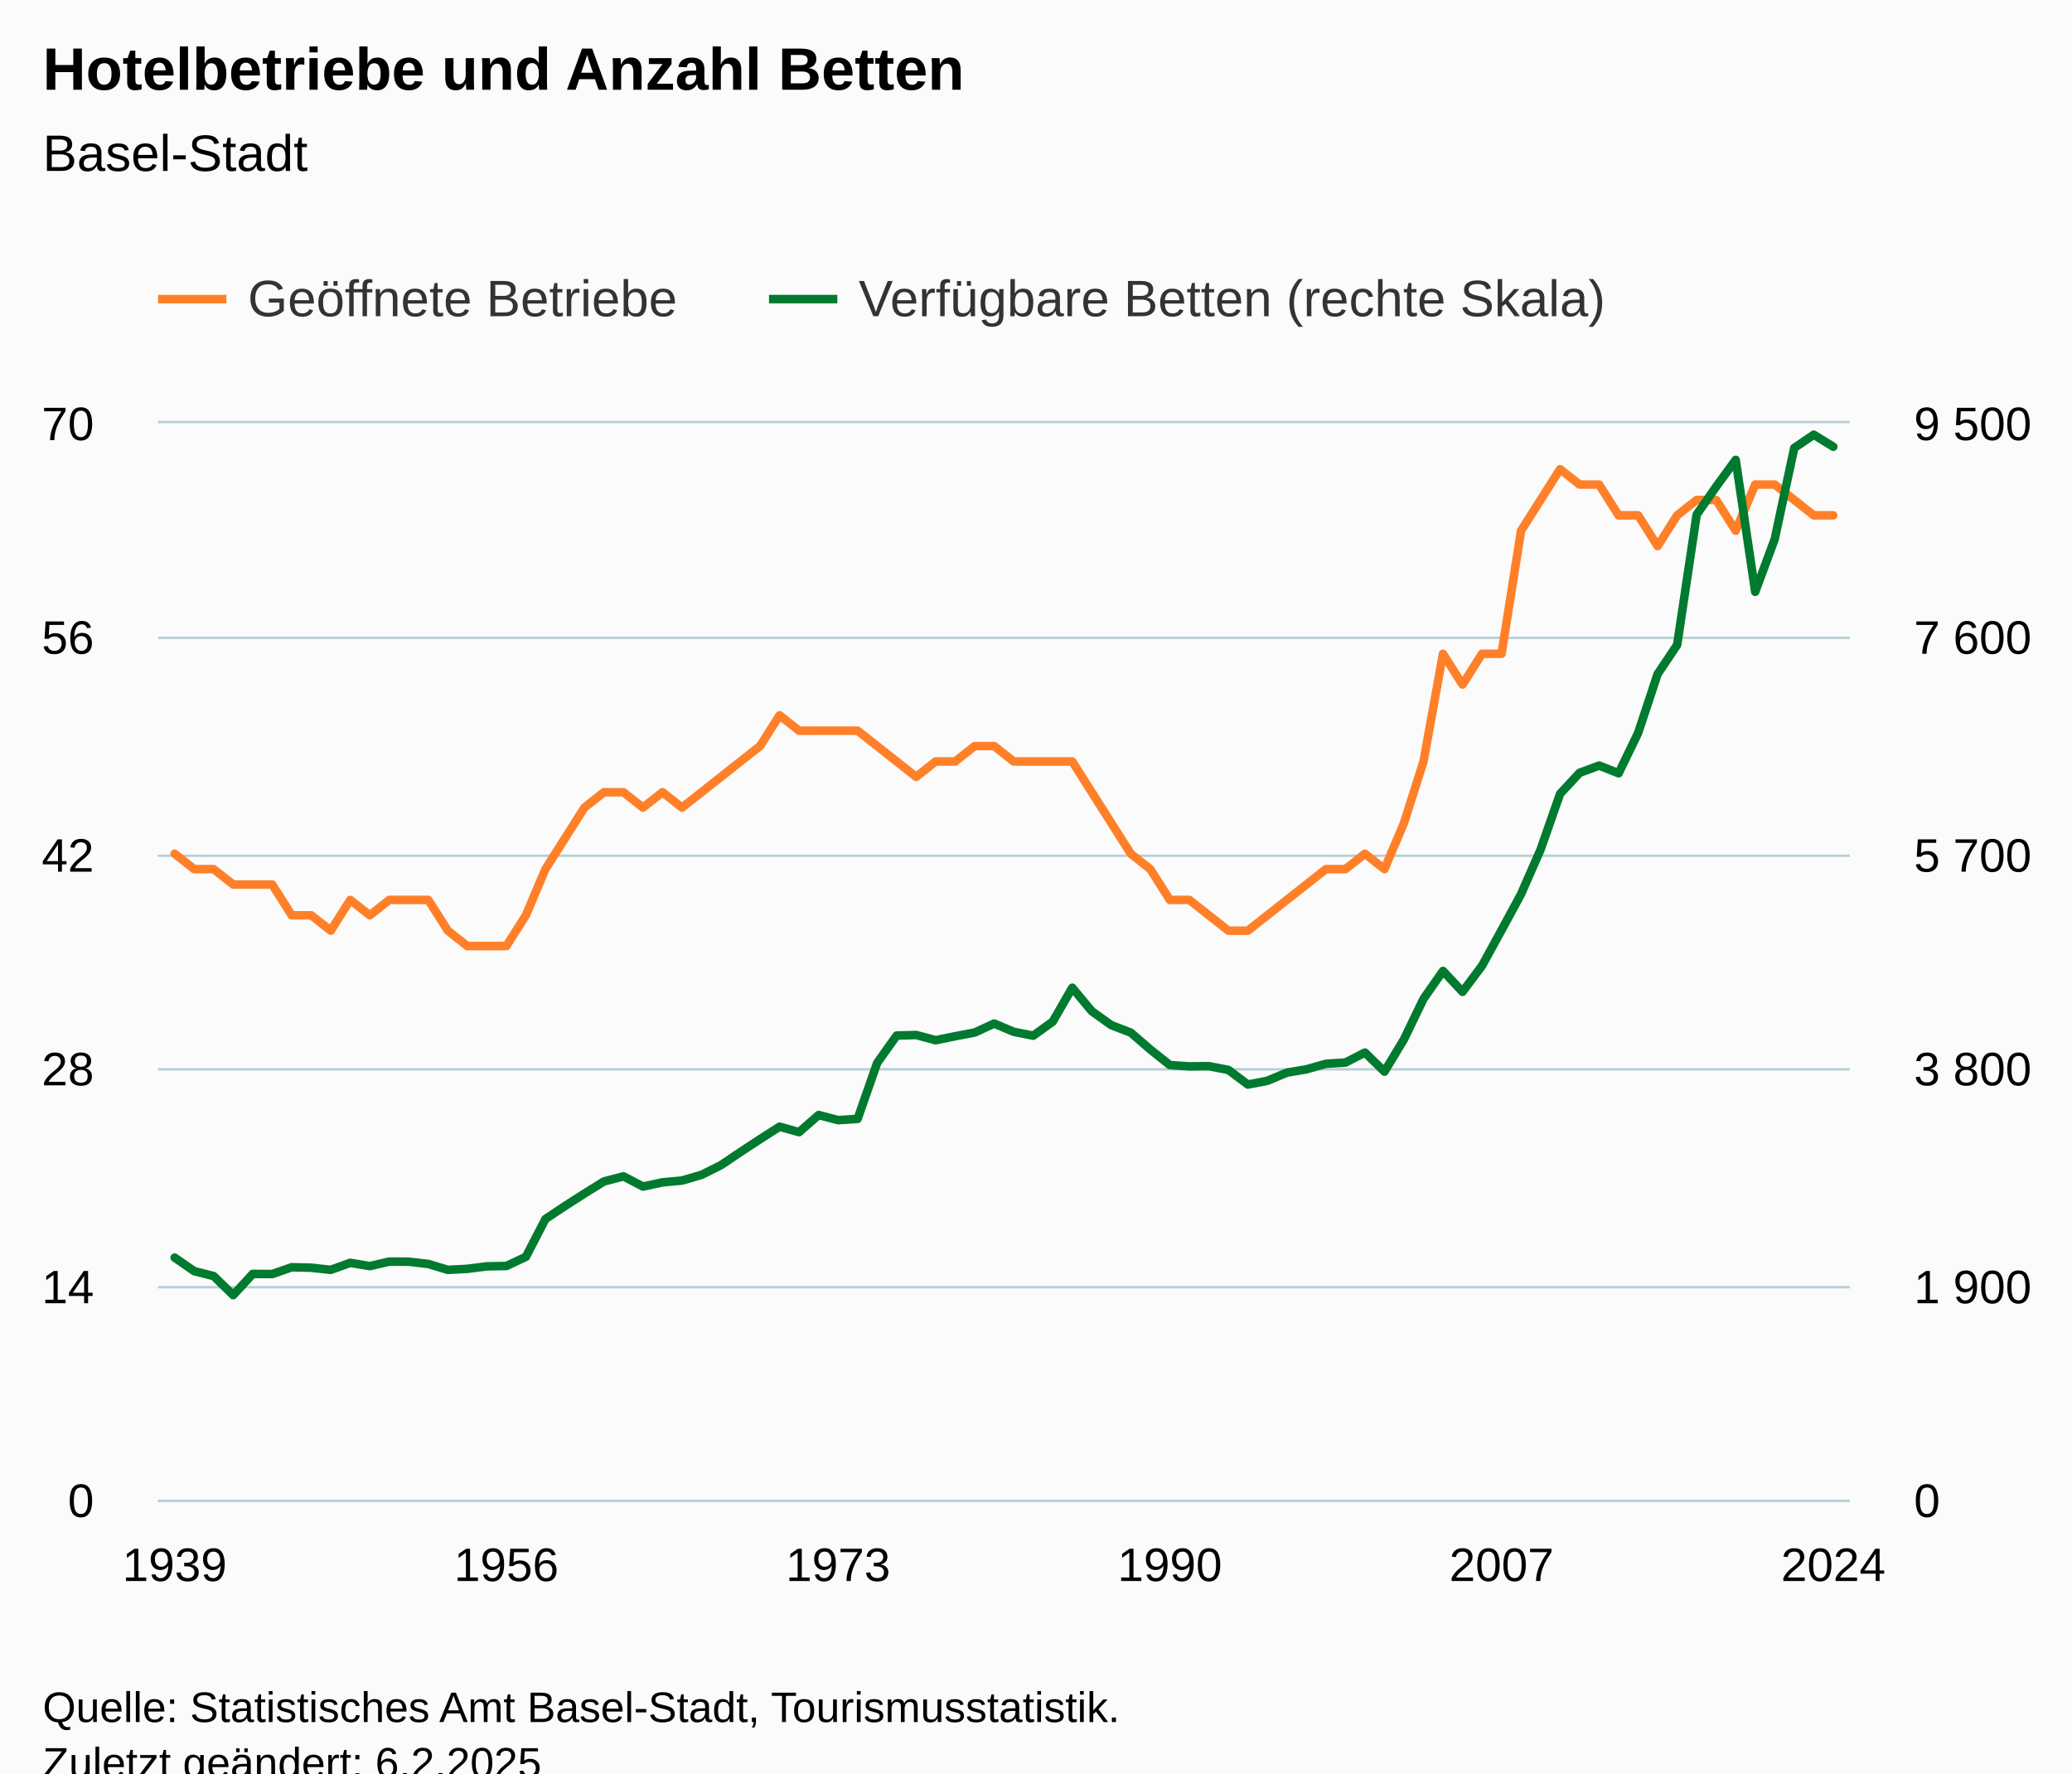
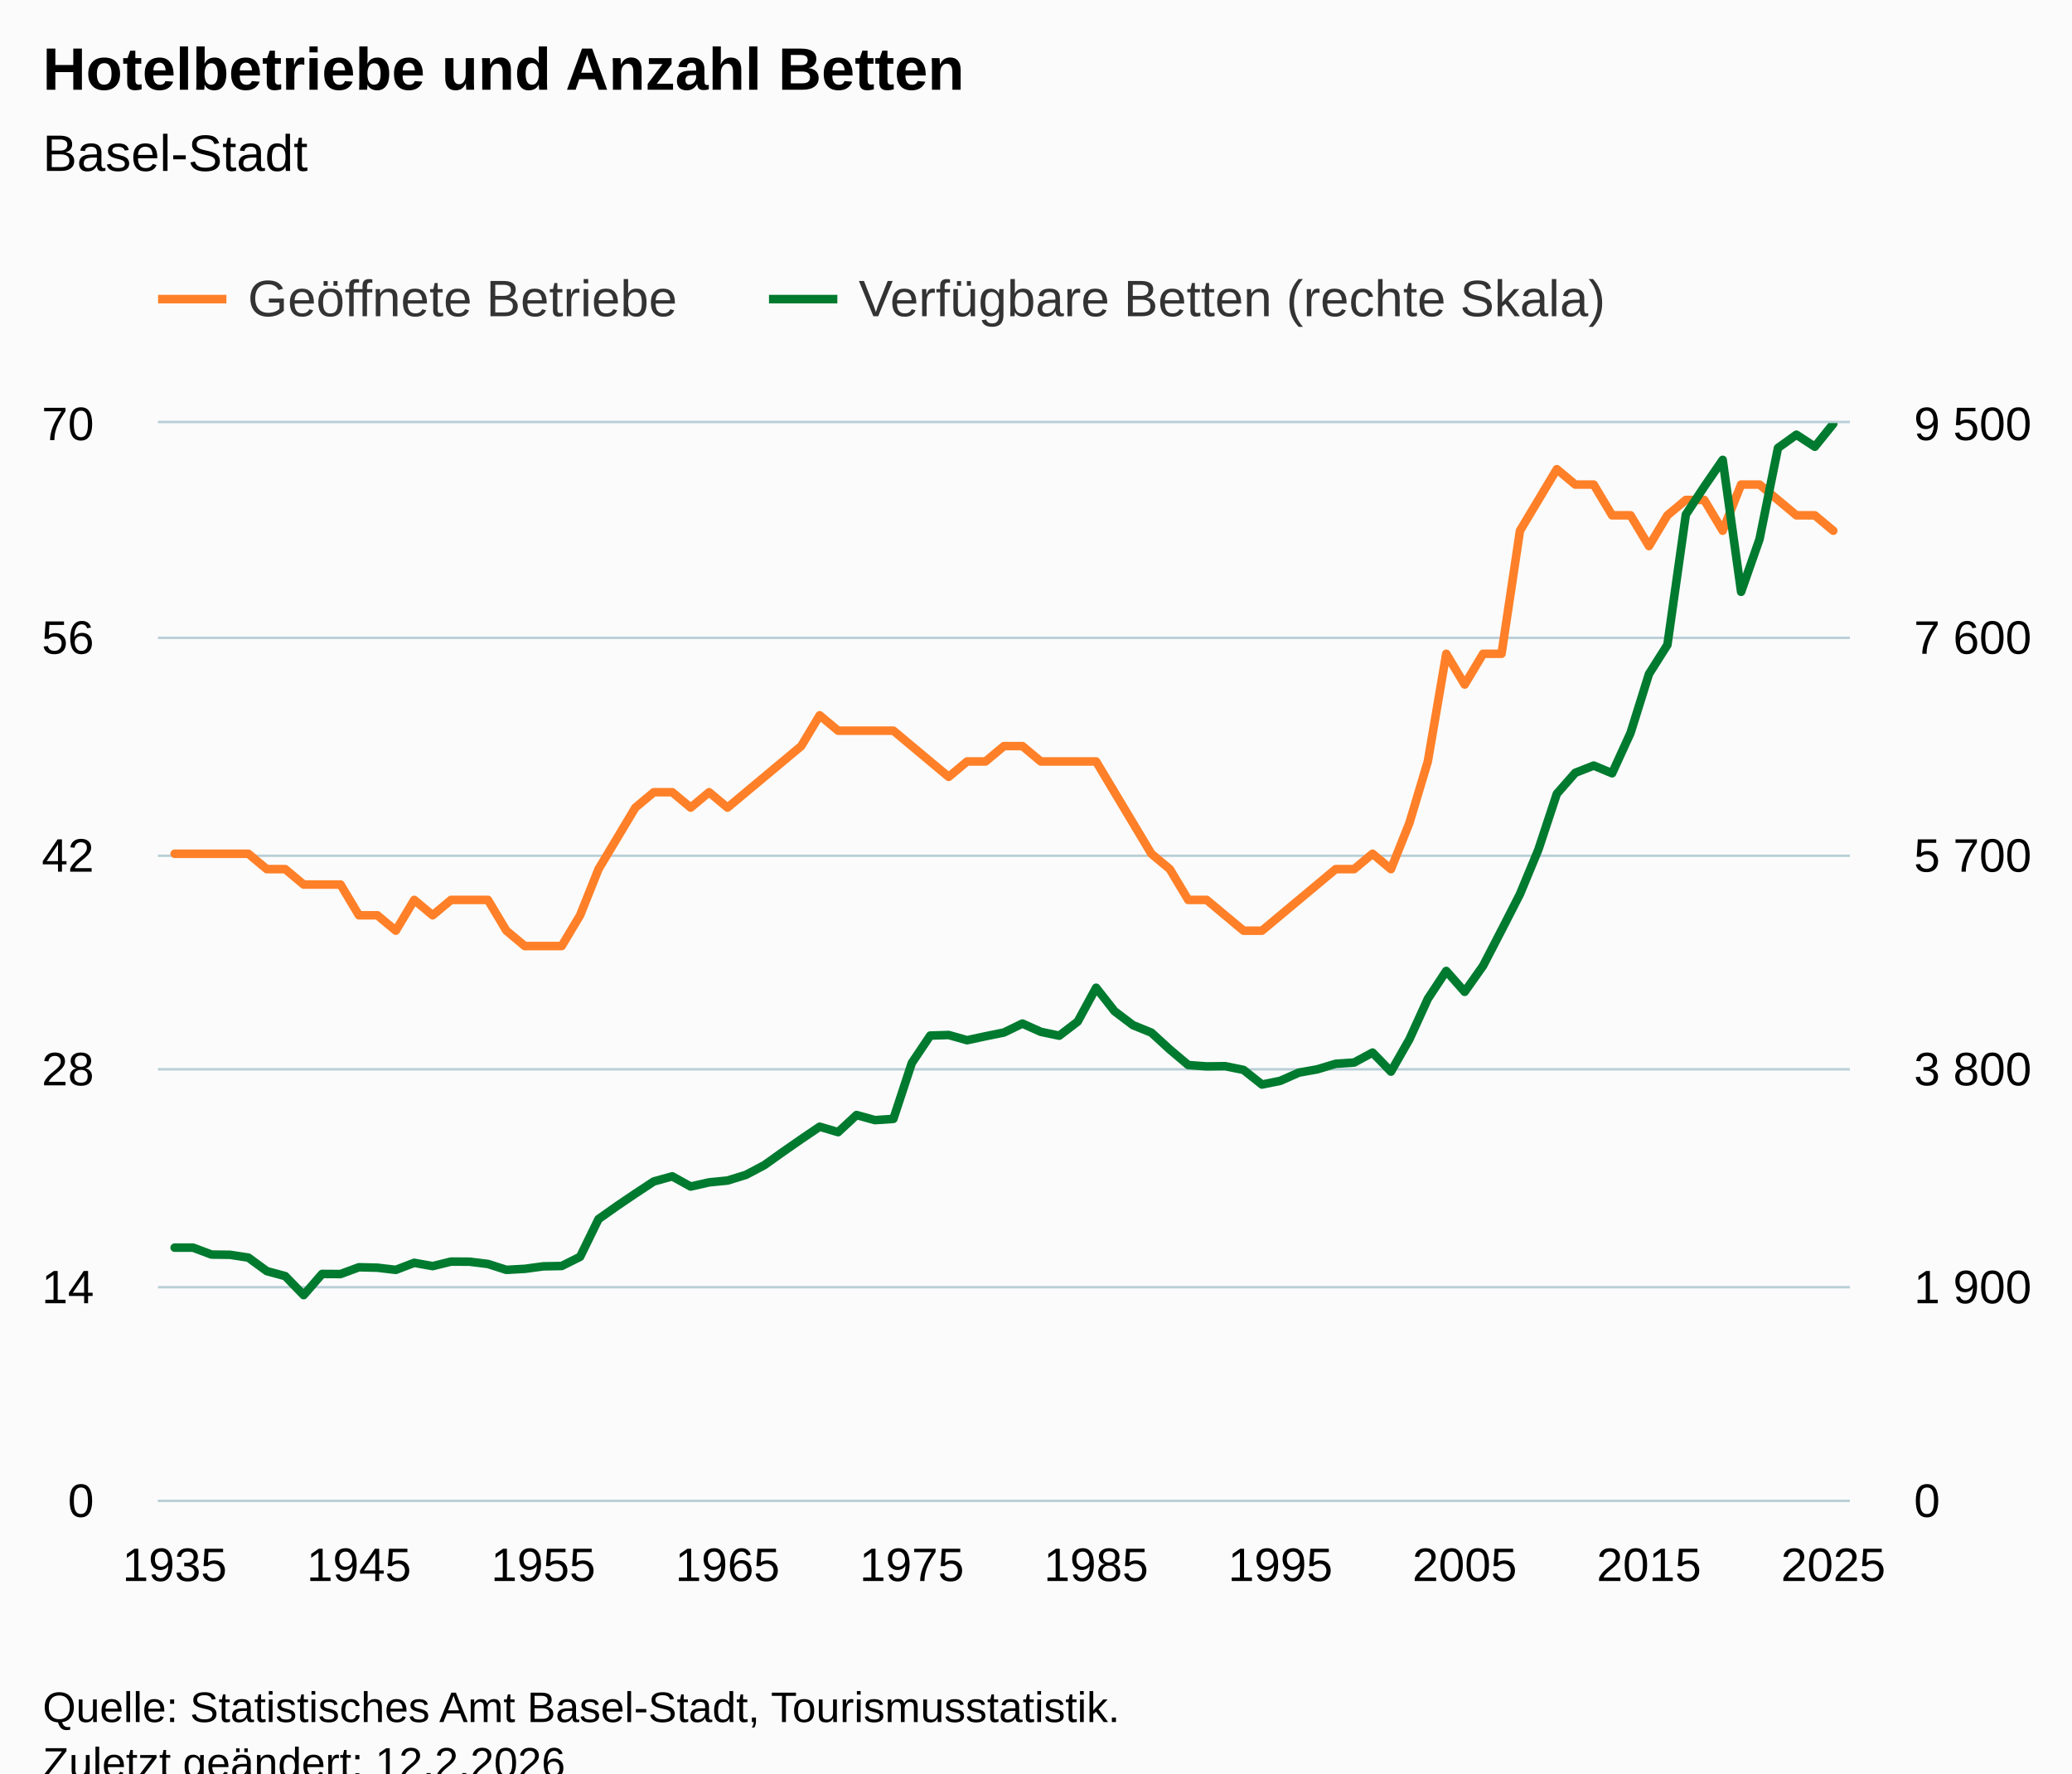
<svg xmlns="http://www.w3.org/2000/svg" version="1.1" class="highcharts-root" style="font-family:Arial;font-size:12px;" viewBox="0 0 485 415">
  <defs>
-     <clipPath id="highcharts-5p8b4si-181-">
+     <clipPath id="highcharts-1f8gv85-191-">
      <rect x="0" y="0" width="396" height="252" fill="none" />
    </clipPath>
-     <clipPath id="highcharts-5p8b4si-268-">
+     <clipPath id="highcharts-1f8gv85-283-">
      <rect x="0" y="0" width="396" height="252" fill="none" />
    </clipPath>
-     <clipPath id="highcharts-5p8b4si-355-">
+     <clipPath id="highcharts-1f8gv85-375-">
      <rect x="0" y="0" width="396" height="252" fill="none" />
    </clipPath>
-     <clipPath id="highcharts-5p8b4si-356-">
+     <clipPath id="highcharts-1f8gv85-376-">
      <rect x="37" y="99" width="396" height="252" fill="none" />
    </clipPath>
  </defs>
  <rect fill="#fbfbfb" class="highcharts-background" x="0" y="0" width="485" height="428" rx="0" ry="0" />
  <rect fill="none" class="highcharts-plot-background" x="37" y="99" width="396" height="252" />
  <g class="highcharts-pane-group" data-z-index="0" />
  <g class="highcharts-grid highcharts-xaxis-grid" data-z-index="1">
    <path fill="none" data-z-index="1" class="highcharts-grid-line" d="M 40.5 99 L 40.5 351" opacity="1" />
    <path fill="none" data-z-index="1" class="highcharts-grid-line" d="M 44.5 99 L 44.5 351" opacity="1" />
    <path fill="none" data-z-index="1" class="highcharts-grid-line" d="M 49.5 99 L 49.5 351" opacity="1" />
-     <path fill="none" data-z-index="1" class="highcharts-grid-line" d="M 54.5 99 L 54.5 351" opacity="1" />
-     <path fill="none" data-z-index="1" class="highcharts-grid-line" d="M 58.5 99 L 58.5 351" opacity="1" />
-     <path fill="none" data-z-index="1" class="highcharts-grid-line" d="M 63.5 99 L 63.5 351" opacity="1" />
-     <path fill="none" data-z-index="1" class="highcharts-grid-line" d="M 67.5 99 L 67.5 351" opacity="1" />
-     <path fill="none" data-z-index="1" class="highcharts-grid-line" d="M 72.5 99 L 72.5 351" opacity="1" />
-     <path fill="none" data-z-index="1" class="highcharts-grid-line" d="M 76.5 99 L 76.5 351" opacity="1" />
-     <path fill="none" data-z-index="1" class="highcharts-grid-line" d="M 81.5 99 L 81.5 351" opacity="1" />
-     <path fill="none" data-z-index="1" class="highcharts-grid-line" d="M 86.5 99 L 86.5 351" opacity="1" />
-     <path fill="none" data-z-index="1" class="highcharts-grid-line" d="M 90.5 99 L 90.5 351" opacity="1" />
-     <path fill="none" data-z-index="1" class="highcharts-grid-line" d="M 95.5 99 L 95.5 351" opacity="1" />
-     <path fill="none" data-z-index="1" class="highcharts-grid-line" d="M 99.5 99 L 99.5 351" opacity="1" />
-     <path fill="none" data-z-index="1" class="highcharts-grid-line" d="M 104.5 99 L 104.5 351" opacity="1" />
-     <path fill="none" data-z-index="1" class="highcharts-grid-line" d="M 108.5 99 L 108.5 351" opacity="1" />
+     <path fill="none" data-z-index="1" class="highcharts-grid-line" d="M 53.5 99 L 53.5 351" opacity="1" />
+     <path fill="none" data-z-index="1" class="highcharts-grid-line" d="M 57.5 99 L 57.5 351" opacity="1" />
+     <path fill="none" data-z-index="1" class="highcharts-grid-line" d="M 61.5 99 L 61.5 351" opacity="1" />
+     <path fill="none" data-z-index="1" class="highcharts-grid-line" d="M 66.5 99 L 66.5 351" opacity="1" />
+     <path fill="none" data-z-index="1" class="highcharts-grid-line" d="M 70.5 99 L 70.5 351" opacity="1" />
+     <path fill="none" data-z-index="1" class="highcharts-grid-line" d="M 74.5 99 L 74.5 351" opacity="1" />
+     <path fill="none" data-z-index="1" class="highcharts-grid-line" d="M 79.5 99 L 79.5 351" opacity="1" />
+     <path fill="none" data-z-index="1" class="highcharts-grid-line" d="M 83.5 99 L 83.5 351" opacity="1" />
+     <path fill="none" data-z-index="1" class="highcharts-grid-line" d="M 87.5 99 L 87.5 351" opacity="1" />
+     <path fill="none" data-z-index="1" class="highcharts-grid-line" d="M 92.5 99 L 92.5 351" opacity="1" />
+     <path fill="none" data-z-index="1" class="highcharts-grid-line" d="M 96.5 99 L 96.5 351" opacity="1" />
+     <path fill="none" data-z-index="1" class="highcharts-grid-line" d="M 100.5 99 L 100.5 351" opacity="1" />
+     <path fill="none" data-z-index="1" class="highcharts-grid-line" d="M 105.5 99 L 105.5 351" opacity="1" />
+     <path fill="none" data-z-index="1" class="highcharts-grid-line" d="M 109.5 99 L 109.5 351" opacity="1" />
    <path fill="none" data-z-index="1" class="highcharts-grid-line" d="M 113.5 99 L 113.5 351" opacity="1" />
    <path fill="none" data-z-index="1" class="highcharts-grid-line" d="M 118.5 99 L 118.5 351" opacity="1" />
    <path fill="none" data-z-index="1" class="highcharts-grid-line" d="M 122.5 99 L 122.5 351" opacity="1" />
-     <path fill="none" data-z-index="1" class="highcharts-grid-line" d="M 127.5 99 L 127.5 351" opacity="1" />
-     <path fill="none" data-z-index="1" class="highcharts-grid-line" d="M 131.5 99 L 131.5 351" opacity="1" />
-     <path fill="none" data-z-index="1" class="highcharts-grid-line" d="M 136.5 99 L 136.5 351" opacity="1" />
-     <path fill="none" data-z-index="1" class="highcharts-grid-line" d="M 140.5 99 L 140.5 351" opacity="1" />
-     <path fill="none" data-z-index="1" class="highcharts-grid-line" d="M 145.5 99 L 145.5 351" opacity="1" />
-     <path fill="none" data-z-index="1" class="highcharts-grid-line" d="M 150.5 99 L 150.5 351" opacity="1" />
-     <path fill="none" data-z-index="1" class="highcharts-grid-line" d="M 154.5 99 L 154.5 351" opacity="1" />
-     <path fill="none" data-z-index="1" class="highcharts-grid-line" d="M 159.5 99 L 159.5 351" opacity="1" />
-     <path fill="none" data-z-index="1" class="highcharts-grid-line" d="M 163.5 99 L 163.5 351" opacity="1" />
-     <path fill="none" data-z-index="1" class="highcharts-grid-line" d="M 168.5 99 L 168.5 351" opacity="1" />
-     <path fill="none" data-z-index="1" class="highcharts-grid-line" d="M 172.5 99 L 172.5 351" opacity="1" />
-     <path fill="none" data-z-index="1" class="highcharts-grid-line" d="M 177.5 99 L 177.5 351" opacity="1" />
-     <path fill="none" data-z-index="1" class="highcharts-grid-line" d="M 181.5 99 L 181.5 351" opacity="1" />
-     <path fill="none" data-z-index="1" class="highcharts-grid-line" d="M 186.5 99 L 186.5 351" opacity="1" />
+     <path fill="none" data-z-index="1" class="highcharts-grid-line" d="M 126.5 99 L 126.5 351" opacity="1" />
+     <path fill="none" data-z-index="1" class="highcharts-grid-line" d="M 130.5 99 L 130.5 351" opacity="1" />
+     <path fill="none" data-z-index="1" class="highcharts-grid-line" d="M 135.5 99 L 135.5 351" opacity="1" />
+     <path fill="none" data-z-index="1" class="highcharts-grid-line" d="M 139.5 99 L 139.5 351" opacity="1" />
+     <path fill="none" data-z-index="1" class="highcharts-grid-line" d="M 143.5 99 L 143.5 351" opacity="1" />
+     <path fill="none" data-z-index="1" class="highcharts-grid-line" d="M 148.5 99 L 148.5 351" opacity="1" />
+     <path fill="none" data-z-index="1" class="highcharts-grid-line" d="M 152.5 99 L 152.5 351" opacity="1" />
+     <path fill="none" data-z-index="1" class="highcharts-grid-line" d="M 156.5 99 L 156.5 351" opacity="1" />
+     <path fill="none" data-z-index="1" class="highcharts-grid-line" d="M 161.5 99 L 161.5 351" opacity="1" />
+     <path fill="none" data-z-index="1" class="highcharts-grid-line" d="M 165.5 99 L 165.5 351" opacity="1" />
+     <path fill="none" data-z-index="1" class="highcharts-grid-line" d="M 169.5 99 L 169.5 351" opacity="1" />
+     <path fill="none" data-z-index="1" class="highcharts-grid-line" d="M 174.5 99 L 174.5 351" opacity="1" />
+     <path fill="none" data-z-index="1" class="highcharts-grid-line" d="M 178.5 99 L 178.5 351" opacity="1" />
+     <path fill="none" data-z-index="1" class="highcharts-grid-line" d="M 182.5 99 L 182.5 351" opacity="1" />
+     <path fill="none" data-z-index="1" class="highcharts-grid-line" d="M 187.5 99 L 187.5 351" opacity="1" />
    <path fill="none" data-z-index="1" class="highcharts-grid-line" d="M 191.5 99 L 191.5 351" opacity="1" />
    <path fill="none" data-z-index="1" class="highcharts-grid-line" d="M 195.5 99 L 195.5 351" opacity="1" />
-     <path fill="none" data-z-index="1" class="highcharts-grid-line" d="M 200.5 99 L 200.5 351" opacity="1" />
+     <path fill="none" data-z-index="1" class="highcharts-grid-line" d="M 199.5 99 L 199.5 351" opacity="1" />
    <path fill="none" data-z-index="1" class="highcharts-grid-line" d="M 204.5 99 L 204.5 351" opacity="1" />
-     <path fill="none" data-z-index="1" class="highcharts-grid-line" d="M 209.5 99 L 209.5 351" opacity="1" />
-     <path fill="none" data-z-index="1" class="highcharts-grid-line" d="M 213.5 99 L 213.5 351" opacity="1" />
-     <path fill="none" data-z-index="1" class="highcharts-grid-line" d="M 218.5 99 L 218.5 351" opacity="1" />
-     <path fill="none" data-z-index="1" class="highcharts-grid-line" d="M 223.5 99 L 223.5 351" opacity="1" />
-     <path fill="none" data-z-index="1" class="highcharts-grid-line" d="M 227.5 99 L 227.5 351" opacity="1" />
-     <path fill="none" data-z-index="1" class="highcharts-grid-line" d="M 232.5 99 L 232.5 351" opacity="1" />
-     <path fill="none" data-z-index="1" class="highcharts-grid-line" d="M 236.5 99 L 236.5 351" opacity="1" />
-     <path fill="none" data-z-index="1" class="highcharts-grid-line" d="M 241.5 99 L 241.5 351" opacity="1" />
-     <path fill="none" data-z-index="1" class="highcharts-grid-line" d="M 245.5 99 L 245.5 351" opacity="1" />
-     <path fill="none" data-z-index="1" class="highcharts-grid-line" d="M 250.5 99 L 250.5 351" opacity="1" />
-     <path fill="none" data-z-index="1" class="highcharts-grid-line" d="M 255.5 99 L 255.5 351" opacity="1" />
-     <path fill="none" data-z-index="1" class="highcharts-grid-line" d="M 259.5 99 L 259.5 351" opacity="1" />
+     <path fill="none" data-z-index="1" class="highcharts-grid-line" d="M 208.5 99 L 208.5 351" opacity="1" />
+     <path fill="none" data-z-index="1" class="highcharts-grid-line" d="M 212.5 99 L 212.5 351" opacity="1" />
+     <path fill="none" data-z-index="1" class="highcharts-grid-line" d="M 217.5 99 L 217.5 351" opacity="1" />
+     <path fill="none" data-z-index="1" class="highcharts-grid-line" d="M 221.5 99 L 221.5 351" opacity="1" />
+     <path fill="none" data-z-index="1" class="highcharts-grid-line" d="M 225.5 99 L 225.5 351" opacity="1" />
+     <path fill="none" data-z-index="1" class="highcharts-grid-line" d="M 230.5 99 L 230.5 351" opacity="1" />
+     <path fill="none" data-z-index="1" class="highcharts-grid-line" d="M 234.5 99 L 234.5 351" opacity="1" />
+     <path fill="none" data-z-index="1" class="highcharts-grid-line" d="M 238.5 99 L 238.5 351" opacity="1" />
+     <path fill="none" data-z-index="1" class="highcharts-grid-line" d="M 243.5 99 L 243.5 351" opacity="1" />
+     <path fill="none" data-z-index="1" class="highcharts-grid-line" d="M 247.5 99 L 247.5 351" opacity="1" />
+     <path fill="none" data-z-index="1" class="highcharts-grid-line" d="M 251.5 99 L 251.5 351" opacity="1" />
+     <path fill="none" data-z-index="1" class="highcharts-grid-line" d="M 256.5 99 L 256.5 351" opacity="1" />
+     <path fill="none" data-z-index="1" class="highcharts-grid-line" d="M 260.5 99 L 260.5 351" opacity="1" />
    <path fill="none" data-z-index="1" class="highcharts-grid-line" d="M 264.5 99 L 264.5 351" opacity="1" />
-     <path fill="none" data-z-index="1" class="highcharts-grid-line" d="M 268.5 99 L 268.5 351" opacity="1" />
+     <path fill="none" data-z-index="1" class="highcharts-grid-line" d="M 269.5 99 L 269.5 351" opacity="1" />
    <path fill="none" data-z-index="1" class="highcharts-grid-line" d="M 273.5 99 L 273.5 351" opacity="1" />
    <path fill="none" data-z-index="1" class="highcharts-grid-line" d="M 277.5 99 L 277.5 351" opacity="1" />
-     <path fill="none" data-z-index="1" class="highcharts-grid-line" d="M 282.5 99 L 282.5 351" opacity="1" />
-     <path fill="none" data-z-index="1" class="highcharts-grid-line" d="M 287.5 99 L 287.5 351" opacity="1" />
-     <path fill="none" data-z-index="1" class="highcharts-grid-line" d="M 291.5 99 L 291.5 351" opacity="1" />
-     <path fill="none" data-z-index="1" class="highcharts-grid-line" d="M 296.5 99 L 296.5 351" opacity="1" />
-     <path fill="none" data-z-index="1" class="highcharts-grid-line" d="M 300.5 99 L 300.5 351" opacity="1" />
-     <path fill="none" data-z-index="1" class="highcharts-grid-line" d="M 305.5 99 L 305.5 351" opacity="1" />
-     <path fill="none" data-z-index="1" class="highcharts-grid-line" d="M 309.5 99 L 309.5 351" opacity="1" />
-     <path fill="none" data-z-index="1" class="highcharts-grid-line" d="M 314.5 99 L 314.5 351" opacity="1" />
-     <path fill="none" data-z-index="1" class="highcharts-grid-line" d="M 318.5 99 L 318.5 351" opacity="1" />
-     <path fill="none" data-z-index="1" class="highcharts-grid-line" d="M 323.5 99 L 323.5 351" opacity="1" />
-     <path fill="none" data-z-index="1" class="highcharts-grid-line" d="M 328.5 99 L 328.5 351" opacity="1" />
-     <path fill="none" data-z-index="1" class="highcharts-grid-line" d="M 332.5 99 L 332.5 351" opacity="1" />
-     <path fill="none" data-z-index="1" class="highcharts-grid-line" d="M 337.5 99 L 337.5 351" opacity="1" />
-     <path fill="none" data-z-index="1" class="highcharts-grid-line" d="M 341.5 99 L 341.5 351" opacity="1" />
+     <path fill="none" data-z-index="1" class="highcharts-grid-line" d="M 281.5 99 L 281.5 351" opacity="1" />
+     <path fill="none" data-z-index="1" class="highcharts-grid-line" d="M 286.5 99 L 286.5 351" opacity="1" />
+     <path fill="none" data-z-index="1" class="highcharts-grid-line" d="M 290.5 99 L 290.5 351" opacity="1" />
+     <path fill="none" data-z-index="1" class="highcharts-grid-line" d="M 294.5 99 L 294.5 351" opacity="1" />
+     <path fill="none" data-z-index="1" class="highcharts-grid-line" d="M 299.5 99 L 299.5 351" opacity="1" />
+     <path fill="none" data-z-index="1" class="highcharts-grid-line" d="M 303.5 99 L 303.5 351" opacity="1" />
+     <path fill="none" data-z-index="1" class="highcharts-grid-line" d="M 307.5 99 L 307.5 351" opacity="1" />
+     <path fill="none" data-z-index="1" class="highcharts-grid-line" d="M 312.5 99 L 312.5 351" opacity="1" />
+     <path fill="none" data-z-index="1" class="highcharts-grid-line" d="M 316.5 99 L 316.5 351" opacity="1" />
+     <path fill="none" data-z-index="1" class="highcharts-grid-line" d="M 320.5 99 L 320.5 351" opacity="1" />
+     <path fill="none" data-z-index="1" class="highcharts-grid-line" d="M 325.5 99 L 325.5 351" opacity="1" />
+     <path fill="none" data-z-index="1" class="highcharts-grid-line" d="M 329.5 99 L 329.5 351" opacity="1" />
+     <path fill="none" data-z-index="1" class="highcharts-grid-line" d="M 333.5 99 L 333.5 351" opacity="1" />
+     <path fill="none" data-z-index="1" class="highcharts-grid-line" d="M 338.5 99 L 338.5 351" opacity="1" />
+     <path fill="none" data-z-index="1" class="highcharts-grid-line" d="M 342.5 99 L 342.5 351" opacity="1" />
    <path fill="none" data-z-index="1" class="highcharts-grid-line" d="M 346.5 99 L 346.5 351" opacity="1" />
    <path fill="none" data-z-index="1" class="highcharts-grid-line" d="M 350.5 99 L 350.5 351" opacity="1" />
    <path fill="none" data-z-index="1" class="highcharts-grid-line" d="M 355.5 99 L 355.5 351" opacity="1" />
-     <path fill="none" data-z-index="1" class="highcharts-grid-line" d="M 360.5 99 L 360.5 351" opacity="1" />
-     <path fill="none" data-z-index="1" class="highcharts-grid-line" d="M 364.5 99 L 364.5 351" opacity="1" />
-     <path fill="none" data-z-index="1" class="highcharts-grid-line" d="M 369.5 99 L 369.5 351" opacity="1" />
-     <path fill="none" data-z-index="1" class="highcharts-grid-line" d="M 373.5 99 L 373.5 351" opacity="1" />
-     <path fill="none" data-z-index="1" class="highcharts-grid-line" d="M 378.5 99 L 378.5 351" opacity="1" />
-     <path fill="none" data-z-index="1" class="highcharts-grid-line" d="M 382.5 99 L 382.5 351" opacity="1" />
-     <path fill="none" data-z-index="1" class="highcharts-grid-line" d="M 387.5 99 L 387.5 351" opacity="1" />
-     <path fill="none" data-z-index="1" class="highcharts-grid-line" d="M 392.5 99 L 392.5 351" opacity="1" />
-     <path fill="none" data-z-index="1" class="highcharts-grid-line" d="M 396.5 99 L 396.5 351" opacity="1" />
-     <path fill="none" data-z-index="1" class="highcharts-grid-line" d="M 401.5 99 L 401.5 351" opacity="1" />
-     <path fill="none" data-z-index="1" class="highcharts-grid-line" d="M 405.5 99 L 405.5 351" opacity="1" />
-     <path fill="none" data-z-index="1" class="highcharts-grid-line" d="M 410.5 99 L 410.5 351" opacity="1" />
-     <path fill="none" data-z-index="1" class="highcharts-grid-line" d="M 414.5 99 L 414.5 351" opacity="1" />
+     <path fill="none" data-z-index="1" class="highcharts-grid-line" d="M 359.5 99 L 359.5 351" opacity="1" />
+     <path fill="none" data-z-index="1" class="highcharts-grid-line" d="M 363.5 99 L 363.5 351" opacity="1" />
+     <path fill="none" data-z-index="1" class="highcharts-grid-line" d="M 368.5 99 L 368.5 351" opacity="1" />
+     <path fill="none" data-z-index="1" class="highcharts-grid-line" d="M 372.5 99 L 372.5 351" opacity="1" />
+     <path fill="none" data-z-index="1" class="highcharts-grid-line" d="M 376.5 99 L 376.5 351" opacity="1" />
+     <path fill="none" data-z-index="1" class="highcharts-grid-line" d="M 381.5 99 L 381.5 351" opacity="1" />
+     <path fill="none" data-z-index="1" class="highcharts-grid-line" d="M 385.5 99 L 385.5 351" opacity="1" />
+     <path fill="none" data-z-index="1" class="highcharts-grid-line" d="M 389.5 99 L 389.5 351" opacity="1" />
+     <path fill="none" data-z-index="1" class="highcharts-grid-line" d="M 394.5 99 L 394.5 351" opacity="1" />
+     <path fill="none" data-z-index="1" class="highcharts-grid-line" d="M 398.5 99 L 398.5 351" opacity="1" />
+     <path fill="none" data-z-index="1" class="highcharts-grid-line" d="M 402.5 99 L 402.5 351" opacity="1" />
+     <path fill="none" data-z-index="1" class="highcharts-grid-line" d="M 407.5 99 L 407.5 351" opacity="1" />
+     <path fill="none" data-z-index="1" class="highcharts-grid-line" d="M 411.5 99 L 411.5 351" opacity="1" />
+     <path fill="none" data-z-index="1" class="highcharts-grid-line" d="M 415.5 99 L 415.5 351" opacity="1" />
    <path fill="none" data-z-index="1" class="highcharts-grid-line" d="M 419.5 99 L 419.5 351" opacity="1" />
    <path fill="none" data-z-index="1" class="highcharts-grid-line" d="M 424.5 99 L 424.5 351" opacity="1" />
    <path fill="none" data-z-index="1" class="highcharts-grid-line" d="M 428.5 99 L 428.5 351" opacity="1" />
  </g>
  <g class="highcharts-grid highcharts-yaxis-grid" data-z-index="1">
    <path fill="none" stroke="#B9CFD7" stroke-width="0.5" data-z-index="1" class="highcharts-grid-line" d="M 37 351.25 L 433 351.25" opacity="1" />
    <path fill="none" stroke="#B9CFD7" stroke-width="0.5" data-z-index="1" class="highcharts-grid-line" d="M 37 301.25 L 433 301.25" opacity="1" />
    <path fill="none" stroke="#B9CFD7" stroke-width="0.5" data-z-index="1" class="highcharts-grid-line" d="M 37 250.25 L 433 250.25" opacity="1" />
    <path fill="none" stroke="#B9CFD7" stroke-width="0.5" data-z-index="1" class="highcharts-grid-line" d="M 37 200.25 L 433 200.25" opacity="1" />
    <path fill="none" stroke="#B9CFD7" stroke-width="0.5" data-z-index="1" class="highcharts-grid-line" d="M 37 149.25 L 433 149.25" opacity="1" />
    <path fill="none" stroke="#B9CFD7" stroke-width="0.5" data-z-index="1" class="highcharts-grid-line" d="M 37 98.75 L 433 98.75" opacity="1" />
  </g>
  <g class="highcharts-grid highcharts-yaxis-grid" data-z-index="1">
    <path fill="none" stroke="#B9CFD7" stroke-width="0.5" data-z-index="1" class="highcharts-grid-line" d="M 37 351.25 L 433 351.25" opacity="1" />
    <path fill="none" stroke="#B9CFD7" stroke-width="0.5" data-z-index="1" class="highcharts-grid-line" d="M 37 301.25 L 433 301.25" opacity="1" />
    <path fill="none" stroke="#B9CFD7" stroke-width="0.5" data-z-index="1" class="highcharts-grid-line" d="M 37 250.25 L 433 250.25" opacity="1" />
    <path fill="none" stroke="#B9CFD7" stroke-width="0.5" data-z-index="1" class="highcharts-grid-line" d="M 37 200.25 L 433 200.25" opacity="1" />
    <path fill="none" stroke="#B9CFD7" stroke-width="0.5" data-z-index="1" class="highcharts-grid-line" d="M 37 149.25 L 433 149.25" opacity="1" />
    <path fill="none" stroke="#B9CFD7" stroke-width="0.5" data-z-index="1" class="highcharts-grid-line" d="M 37 98.75 L 433 98.75" opacity="1" />
  </g>
  <rect fill="none" class="highcharts-plot-border" data-z-index="1" x="37" y="99" width="396" height="252" />
  <g class="highcharts-axis highcharts-xaxis" data-z-index="2">
    <path fill="none" class="highcharts-axis-line" stroke="#B9CFD7" stroke-width="0.5" data-z-index="7" d="M 37 351.25 L 433 351.25" />
  </g>
  <g class="highcharts-axis highcharts-yaxis" data-z-index="2">
    <path fill="none" class="highcharts-axis-line" data-z-index="7" d="M 37 99 L 37 351" />
  </g>
  <g class="highcharts-axis highcharts-yaxis" data-z-index="2">
    <path fill="none" class="highcharts-axis-line" data-z-index="7" d="M 433 99 L 433 351" />
  </g>
  <g class="highcharts-series-group" data-z-index="3">
-     <g class="highcharts-series highcharts-series-0 highcharts-line-series" data-z-index="0.1" opacity="1" transform="translate(37,99) scale(1 1)" clip-path="url(#highcharts-5p8b4si-268-)">
-       <path fill="none" d="M 3.882 100.8 L 8.45 104.4 L 13.017 104.4 L 17.585 108 L 22.152 108 L 26.72 108 L 31.287 115.2 L 35.855 115.2 L 40.422 118.8 L 44.99 111.6 L 49.557 115.2 L 54.125 111.6 L 58.692 111.6 L 63.26 111.6 L 67.827 118.8 L 72.394 122.4 L 76.962 122.4 L 81.529 122.4 L 86.097 115.2 L 90.664 104.4 L 95.232 97.2 L 99.799 90 L 104.367 86.4 L 108.934 86.4 L 113.502 90 L 118.069 86.4 L 122.637 90 L 127.204 86.4 L 131.772 82.8 L 136.339 79.2 L 140.907 75.6 L 145.474 68.4 L 150.042 72 L 154.609 72 L 159.176 72 L 163.744 72 L 168.311 75.6 L 172.879 79.2 L 177.446 82.8 L 182.014 79.2 L 186.581 79.2 L 191.149 75.6 L 195.716 75.6 L 200.284 79.2 L 204.851 79.2 L 209.419 79.2 L 213.986 79.2 L 218.554 86.4 L 223.121 93.6 L 227.689 100.8 L 232.256 104.4 L 236.824 111.6 L 241.391 111.6 L 245.958 115.2 L 250.526 118.8 L 255.093 118.8 L 259.661 115.2 L 264.228 111.6 L 268.796 108 L 273.363 104.4 L 277.931 104.4 L 282.498 100.8 L 287.066 104.4 L 291.633 93.6 L 296.201 79.2 L 300.768 54 L 305.336 61.2 L 309.903 54 L 314.471 54 L 319.038 25.2 L 323.606 18 L 328.173 10.8 L 332.74 14.4 L 337.308 14.4 L 341.875 21.6 L 346.443 21.6 L 351.01 28.8 L 355.578 21.6 L 360.145 18 L 364.713 18 L 369.28 25.2 L 373.848 14.4 L 378.415 14.4 L 382.983 18 L 387.55 21.6 L 392.118 21.6" class="highcharts-graph" data-z-index="1" stroke="rgb(255, 128, 40)" stroke-width="2" stroke-linejoin="round" stroke-linecap="round" />
+     <g class="highcharts-series highcharts-series-0 highcharts-line-series" data-z-index="0.1" opacity="1" transform="translate(37,99) scale(1 1)" clip-path="url(#highcharts-1f8gv85-283-)">
+       <path fill="none" d="M 3.882 100.8 L 8.196 100.8 L 12.51 100.8 L 16.824 100.8 L 21.137 100.8 L 25.451 104.4 L 29.765 104.4 L 34.078 108 L 38.392 108 L 42.706 108 L 47.02 115.2 L 51.333 115.2 L 55.647 118.8 L 59.961 111.6 L 64.275 115.2 L 68.588 111.6 L 72.902 111.6 L 77.216 111.6 L 81.529 118.8 L 85.843 122.4 L 90.157 122.4 L 94.471 122.4 L 98.784 115.2 L 103.098 104.4 L 107.412 97.2 L 111.725 90 L 116.039 86.4 L 120.353 86.4 L 124.667 90 L 128.98 86.4 L 133.294 90 L 137.608 86.4 L 141.922 82.8 L 146.235 79.2 L 150.549 75.6 L 154.863 68.4 L 159.176 72 L 163.49 72 L 167.804 72 L 172.118 72 L 176.431 75.6 L 180.745 79.2 L 185.059 82.8 L 189.373 79.2 L 193.686 79.2 L 198 75.6 L 202.314 75.6 L 206.627 79.2 L 210.941 79.2 L 215.255 79.2 L 219.569 79.2 L 223.882 86.4 L 228.196 93.6 L 232.51 100.8 L 236.824 104.4 L 241.137 111.6 L 245.451 111.6 L 249.765 115.2 L 254.078 118.8 L 258.392 118.8 L 262.706 115.2 L 267.02 111.6 L 271.333 108 L 275.647 104.4 L 279.961 104.4 L 284.275 100.8 L 288.588 104.4 L 292.902 93.6 L 297.216 79.2 L 301.529 54 L 305.843 61.2 L 310.157 54 L 314.471 54 L 318.784 25.2 L 323.098 18 L 327.412 10.8 L 331.725 14.4 L 336.039 14.4 L 340.353 21.6 L 344.667 21.6 L 348.98 28.8 L 353.294 21.6 L 357.608 18 L 361.922 18 L 366.235 25.2 L 370.549 14.4 L 374.863 14.4 L 379.176 18 L 383.49 21.6 L 387.804 21.6 L 392.118 25.2" class="highcharts-graph" data-z-index="1" stroke="rgb(255, 128, 40)" stroke-width="2" stroke-linejoin="round" stroke-linecap="round" />
    </g>
    <g class="highcharts-markers highcharts-series-0 highcharts-line-series" data-z-index="0.1" opacity="1" transform="translate(37,99) scale(1 1)" clip-path="none" />
-     <g class="highcharts-series highcharts-series-1 highcharts-line-series" data-z-index="0.1" opacity="1" transform="translate(37,99) scale(1 1)" clip-path="url(#highcharts-5p8b4si-355-)">
-       <path fill="none" d="M 3.882 195.313 L 8.45 198.47 L 13.017 199.637 L 17.585 204.093 L 22.152 199.133 L 26.72 199.16 L 31.287 197.568 L 35.855 197.674 L 40.422 198.178 L 44.99 196.533 L 49.557 197.303 L 54.125 196.242 L 58.692 196.268 L 63.26 196.799 L 67.827 198.178 L 72.394 197.939 L 76.962 197.356 L 81.529 197.276 L 86.097 195.128 L 90.664 186.294 L 95.232 183.244 L 99.799 180.326 L 104.367 177.488 L 108.934 176.294 L 113.502 178.681 L 118.069 177.7 L 122.637 177.275 L 127.204 175.949 L 131.772 173.668 L 136.339 170.591 L 140.907 167.593 L 145.474 164.675 L 150.042 165.949 L 154.609 161.943 L 159.176 163.137 L 163.744 162.845 L 168.311 149.768 L 172.879 143.348 L 177.446 143.216 L 182.014 144.436 L 186.581 143.507 L 191.149 142.632 L 195.716 140.536 L 200.284 142.473 L 204.851 143.375 L 209.419 140.085 L 213.986 132.154 L 218.554 137.645 L 223.121 140.908 L 227.689 142.659 L 232.256 146.611 L 236.824 150.245 L 241.391 150.563 L 245.958 150.51 L 250.526 151.386 L 255.093 154.808 L 259.661 153.932 L 264.228 152.022 L 268.796 151.253 L 273.363 149.953 L 277.931 149.661 L 282.498 147.327 L 287.066 151.784 L 291.633 144.224 L 296.201 134.754 L 300.768 128.228 L 305.336 133.109 L 309.903 127.008 L 314.471 118.679 L 319.038 110.243 L 323.606 99.819 L 328.173 86.768 L 332.74 81.86 L 337.308 80.163 L 341.875 81.966 L 346.443 72.523 L 351.01 58.729 L 355.578 51.912 L 360.145 21.433 L 364.713 14.881 L 369.28 8.621 L 373.848 39.498 L 378.415 27.163 L 382.983 5.836 L 387.55 2.732 L 392.118 5.544" class="highcharts-graph" data-z-index="1" stroke="rgb(0, 122, 47)" stroke-width="2" stroke-linejoin="round" stroke-linecap="round" />
+     <g class="highcharts-series highcharts-series-1 highcharts-line-series" data-z-index="0.1" opacity="1" transform="translate(37,99) scale(1 1)" clip-path="url(#highcharts-1f8gv85-375-)">
+       <path fill="none" d="M 3.882 192.979 L 8.196 192.979 L 12.51 194.597 L 16.824 194.65 L 21.137 195.313 L 25.451 198.47 L 29.765 199.637 L 34.078 204.093 L 38.392 199.133 L 42.706 199.16 L 47.02 197.568 L 51.333 197.674 L 55.647 198.178 L 59.961 196.533 L 64.275 197.303 L 68.588 196.242 L 72.902 196.268 L 77.216 196.799 L 81.529 198.178 L 85.843 197.939 L 90.157 197.356 L 94.471 197.276 L 98.784 195.128 L 103.098 186.294 L 107.412 183.244 L 111.725 180.326 L 116.039 177.488 L 120.353 176.294 L 124.667 178.681 L 128.98 177.7 L 133.294 177.275 L 137.608 175.949 L 141.922 173.668 L 146.235 170.591 L 150.549 167.593 L 154.863 164.675 L 159.176 165.949 L 163.49 161.943 L 167.804 163.137 L 172.118 162.845 L 176.431 149.768 L 180.745 143.348 L 185.059 143.216 L 189.373 144.436 L 193.686 143.507 L 198 142.632 L 202.314 140.536 L 206.627 142.473 L 210.941 143.375 L 215.255 140.085 L 219.569 132.154 L 223.882 137.645 L 228.196 140.908 L 232.51 142.659 L 236.824 146.611 L 241.137 150.245 L 245.451 150.563 L 249.765 150.51 L 254.078 151.386 L 258.392 154.808 L 262.706 153.932 L 267.02 152.022 L 271.333 151.253 L 275.647 149.953 L 279.961 149.661 L 284.275 147.327 L 288.588 151.784 L 292.902 144.224 L 297.216 134.754 L 301.529 128.228 L 305.843 133.109 L 310.157 127.008 L 314.471 118.679 L 318.784 110.243 L 323.098 99.819 L 327.412 86.768 L 331.725 81.86 L 336.039 80.163 L 340.353 81.966 L 344.667 72.523 L 348.98 58.729 L 353.294 51.912 L 357.608 21.433 L 361.922 14.881 L 366.235 8.621 L 370.549 39.498 L 374.863 27.163 L 379.176 5.836 L 383.49 2.732 L 387.804 5.544 L 392.118 0.186" class="highcharts-graph" data-z-index="1" stroke="rgb(0, 122, 47)" stroke-width="2" stroke-linejoin="round" stroke-linecap="round" />
    </g>
    <g class="highcharts-markers highcharts-series-1 highcharts-line-series" data-z-index="0.1" opacity="1" transform="translate(37,99) scale(1 1)" clip-path="none" />
  </g>
  <text x="10" text-anchor="start" class="highcharts-title" data-z-index="4" style="color:#000000;font-size:14px;font-weight:bold;fill:#000000;" y="21">
    <tspan>Hotelbetriebe und Anzahl Betten</tspan>
  </text>
  <text x="10" text-anchor="start" class="highcharts-subtitle" data-z-index="4" style="color:#000000;font-size:12px;font-weight:normal;fill:#000000;" y="40">
    <tspan>Basel-Stadt</tspan>
  </text>
  <text x="10" text-anchor="start" class="highcharts-caption" data-z-index="4" style="color:#666666;fill:#666666;" y="385" />
  <g class="highcharts-legend" data-z-index="7" transform="translate(29,56)">
    <rect fill="none" class="highcharts-legend-box" rx="0" ry="0" x="0" y="0" width="357" height="31" visibility="visible" />
    <g data-z-index="1">
      <g>
        <g class="highcharts-legend-item highcharts-line-series highcharts-color-undefined highcharts-series-0" data-z-index="1" transform="translate(8,3)">
          <path fill="none" d="M 0 11 L 16 11" class="highcharts-graph" stroke="rgb(255, 128, 40)" stroke-width="2" />
          <text x="21" style="color:#333333;cursor:pointer;font-size:12px;font-weight:normal;fill:#333333;" text-anchor="start" data-z-index="2" y="15">
            <tspan>Geöffnete Betriebe</tspan>
          </text>
        </g>
        <g class="highcharts-legend-item highcharts-line-series highcharts-color-undefined highcharts-series-1" data-z-index="1" transform="translate(151,3)">
          <path fill="none" d="M 0 11 L 16 11" class="highcharts-graph" stroke="rgb(0, 122, 47)" stroke-width="2" />
          <text x="21" y="15" style="color:#333333;cursor:pointer;font-size:12px;font-weight:normal;fill:#333333;" text-anchor="start" data-z-index="2">
            <tspan>Verfügbare Betten (rechte Skala)</tspan>
          </text>
        </g>
      </g>
    </g>
  </g>
  <g class="highcharts-axis-labels highcharts-xaxis-labels" data-z-index="7">
    <text x="40.882" style="color:#000000;cursor:default;font-size:11px;fill:#000000;" text-anchor="middle" transform="translate(0,0)" y="370" opacity="1">
-       <tspan>1939</tspan>
-     </text>
-     <text x="118.529" style="color:#000000;cursor:default;font-size:11px;fill:#000000;" text-anchor="middle" transform="translate(0,0)" y="370" opacity="1">
-       <tspan>1956</tspan>
-     </text>
-     <text x="196.176" style="color:#000000;cursor:default;font-size:11px;fill:#000000;" text-anchor="middle" transform="translate(0,0)" y="370" opacity="1">
-       <tspan>1973</tspan>
-     </text>
-     <text x="273.824" style="color:#000000;cursor:default;font-size:11px;fill:#000000;" text-anchor="middle" transform="translate(0,0)" y="370" opacity="1">
-       <tspan>1990</tspan>
-     </text>
-     <text x="351.471" style="color:#000000;cursor:default;font-size:11px;fill:#000000;" text-anchor="middle" transform="translate(0,0)" y="370" opacity="1">
-       <tspan>2007</tspan>
+       <tspan>1935</tspan>
+     </text>
+     <text x="84.02" style="color:#000000;cursor:default;font-size:11px;fill:#000000;" text-anchor="middle" transform="translate(0,0)" y="370" opacity="1">
+       <tspan>1945</tspan>
+     </text>
+     <text x="127.157" style="color:#000000;cursor:default;font-size:11px;fill:#000000;" text-anchor="middle" transform="translate(0,0)" y="370" opacity="1">
+       <tspan>1955</tspan>
+     </text>
+     <text x="170.294" style="color:#000000;cursor:default;font-size:11px;fill:#000000;" text-anchor="middle" transform="translate(0,0)" y="370" opacity="1">
+       <tspan>1965</tspan>
+     </text>
+     <text x="213.431" style="color:#000000;cursor:default;font-size:11px;fill:#000000;" text-anchor="middle" transform="translate(0,0)" y="370" opacity="1">
+       <tspan>1975</tspan>
+     </text>
+     <text x="256.569" style="color:#000000;cursor:default;font-size:11px;fill:#000000;" text-anchor="middle" transform="translate(0,0)" y="370" opacity="1">
+       <tspan>1985</tspan>
+     </text>
+     <text x="299.706" style="color:#000000;cursor:default;font-size:11px;fill:#000000;" text-anchor="middle" transform="translate(0,0)" y="370" opacity="1">
+       <tspan>1995</tspan>
+     </text>
+     <text x="342.843" style="color:#000000;cursor:default;font-size:11px;fill:#000000;" text-anchor="middle" transform="translate(0,0)" y="370" opacity="1">
+       <tspan>2005</tspan>
+     </text>
+     <text x="385.98" style="color:#000000;cursor:default;font-size:11px;fill:#000000;" text-anchor="middle" transform="translate(0,0)" y="370" opacity="1">
+       <tspan>2015</tspan>
    </text>
    <text x="429.118" style="color:#000000;cursor:default;font-size:11px;fill:#000000;" text-anchor="middle" transform="translate(0,0)" y="370" opacity="1">
-       <tspan>2024</tspan>
+       <tspan>2025</tspan>
    </text>
  </g>
  <g class="highcharts-axis-labels highcharts-yaxis-labels" data-z-index="7">
    <text x="22" style="color:#000000;cursor:default;font-size:11px;fill:#000000;" text-anchor="end" transform="translate(0,0)" y="355" opacity="1">0</text>
    <text x="22" style="color:#000000;cursor:default;font-size:11px;fill:#000000;" text-anchor="end" transform="translate(0,0)" y="305" opacity="1">14</text>
    <text x="22" style="color:#000000;cursor:default;font-size:11px;fill:#000000;" text-anchor="end" transform="translate(0,0)" y="254" opacity="1">28</text>
    <text x="22" style="color:#000000;cursor:default;font-size:11px;fill:#000000;" text-anchor="end" transform="translate(0,0)" y="204" opacity="1">42</text>
    <text x="22" style="color:#000000;cursor:default;font-size:11px;fill:#000000;" text-anchor="end" transform="translate(0,0)" y="153" opacity="1">56</text>
    <text x="22" style="color:#000000;cursor:default;font-size:11px;fill:#000000;" text-anchor="end" transform="translate(0,0)" y="103" opacity="1">70</text>
  </g>
  <g class="highcharts-axis-labels highcharts-yaxis-labels" data-z-index="7">
    <text x="448" style="color:#000000;cursor:default;font-size:11px;fill:#000000;" text-anchor="start" transform="translate(0,0)" y="355" opacity="1">0</text>
    <text x="448" style="color:#000000;cursor:default;font-size:11px;fill:#000000;" text-anchor="start" transform="translate(0,0)" y="305" opacity="1">
      <tspan>1 900</tspan>
    </text>
    <text x="448" style="color:#000000;cursor:default;font-size:11px;fill:#000000;" text-anchor="start" transform="translate(0,0)" y="254" opacity="1">
      <tspan>3 800</tspan>
    </text>
    <text x="448" style="color:#000000;cursor:default;font-size:11px;fill:#000000;" text-anchor="start" transform="translate(0,0)" y="204" opacity="1">
      <tspan>5 700</tspan>
    </text>
    <text x="448" style="color:#000000;cursor:default;font-size:11px;fill:#000000;" text-anchor="start" transform="translate(0,0)" y="153" opacity="1">
      <tspan>7 600</tspan>
    </text>
    <text x="448" style="color:#000000;cursor:default;font-size:11px;fill:#000000;" text-anchor="start" transform="translate(0,0)" y="103" opacity="1">
      <tspan>9 500</tspan>
    </text>
  </g>
  <text x="10" class="highcharts-credits" text-anchor="start" data-z-index="8" style="cursor:default;color:#000000;font-size:10px;fill:#000000;" y="403">
    <tspan>Quelle: Statistisches Amt Basel-Stadt, Tourismusstatistik.</tspan>
-     <tspan x="10" dy="13">Zuletzt geändert: 6.2.2025</tspan>
+     <tspan x="10" dy="13">Zuletzt geändert: 12.2.2026</tspan>
  </text>
-   <g class="highcharts-control-points" data-z-index="99" clip-path="url(#highcharts-5p8b4si-356-)" />
+   <g class="highcharts-control-points" data-z-index="99" clip-path="url(#highcharts-1f8gv85-376-)" />
</svg>
